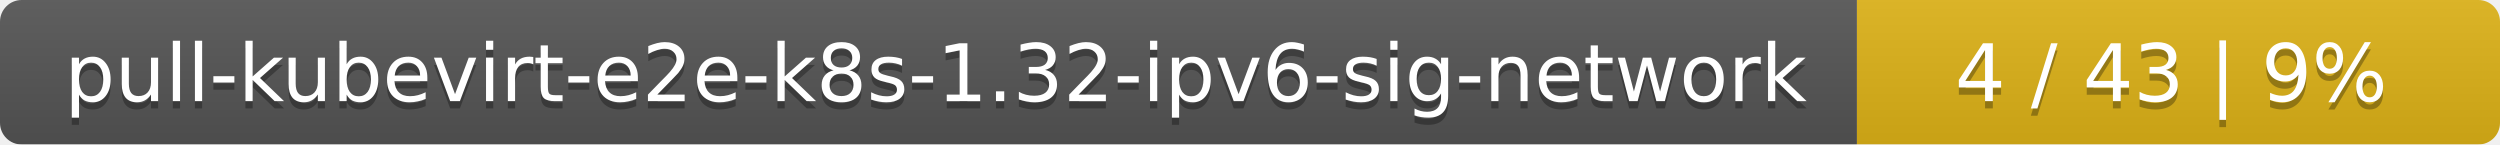
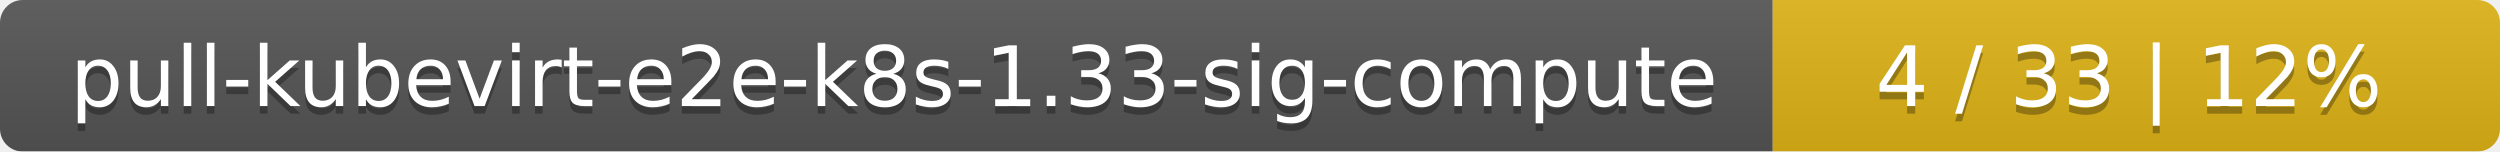
- <svg xmlns="http://www.w3.org/2000/svg" width="346" height="20">
+ <svg xmlns="http://www.w3.org/2000/svg" width="330" height="20">
  <linearGradient id="smooth" x2="0" y2="100%">
    <stop offset="0" stop-color="#bbb" stop-opacity=".1" />
    <stop offset="1" stop-opacity=".1" />
  </linearGradient>
  <mask id="round">
-     <rect width="346" height="20" rx="3" fill="#fff" />
+     <rect width="330" height="20" rx="3" fill="#fff" />
  </mask>
  <g mask="url(#round)">
-     <rect width="257" height="20" fill="#555" />
-     <rect x="257" width="89" height="20" fill="#dfb317" />
-     <rect width="346" height="20" fill="url(#smooth)" />
+     <rect width="234" height="20" fill="#555" />
+     <rect x="234" width="96" height="20" fill="#dfb317" />
+     <rect width="330" height="20" fill="url(#smooth)" />
  </g>
  <g fill="#fff" text-anchor="middle" font-family="DejaVu Sans,Verdana,Geneva,sans-serif" font-size="11">
-     <text x="129.5" y="15" fill="#010101" fill-opacity=".3">pull-kubevirt-e2e-k8s-1.32-ipv6-sig-network</text>
-     <text x="129.5" y="14">pull-kubevirt-e2e-k8s-1.32-ipv6-sig-network</text>
-     <text x="300.5" y="15" fill="#010101" fill-opacity=".3">4 / 43    |    9%</text>
-     <text x="300.5" y="14">4 / 43    |    9%</text>
+     <text x="118" y="15" fill="#010101" fill-opacity=".3">pull-kubevirt-e2e-k8s-1.33-sig-compute</text>
+     <text x="118" y="14">pull-kubevirt-e2e-k8s-1.33-sig-compute</text>
+     <text x="281" y="15" fill="#010101" fill-opacity=".3">4 / 33    |    12%</text>
+     <text x="281" y="14">4 / 33    |    12%</text>
  </g>
</svg>
